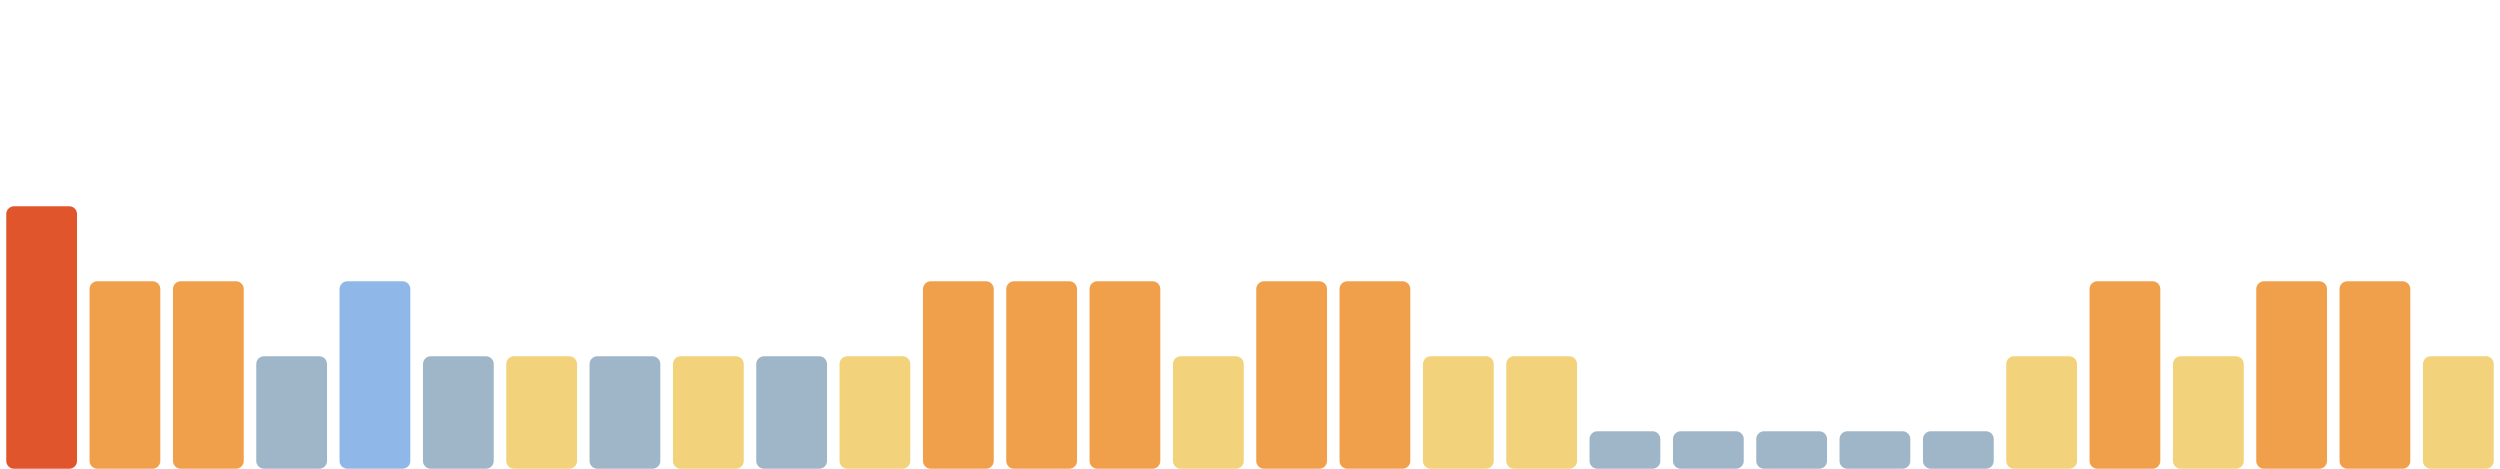
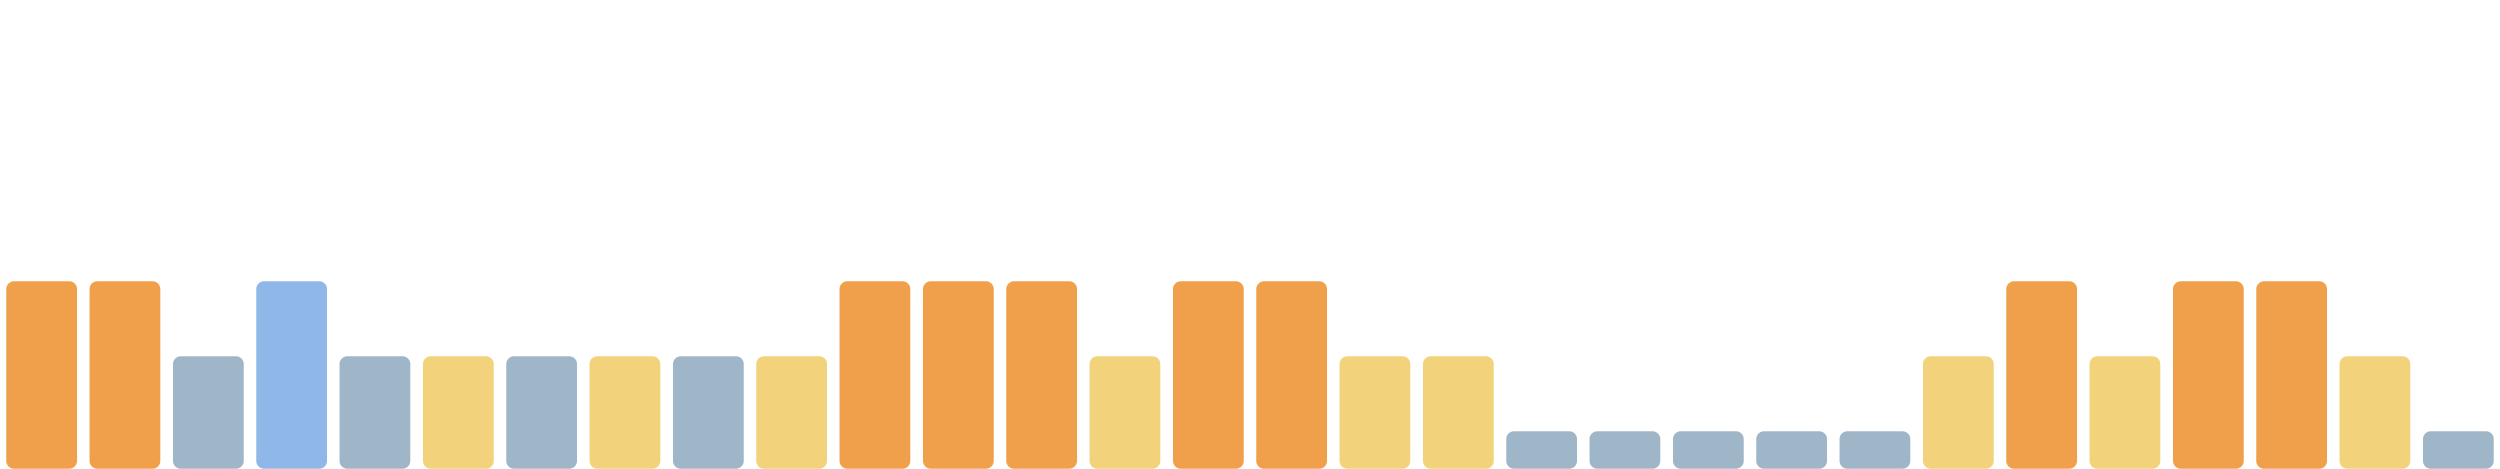
<svg xmlns="http://www.w3.org/2000/svg" viewBox="0 0 1600 300" width="1600" height="300" preserveAspectRatio="none" role="img" aria-label="Índice de huella climática de los últimos 30 días">
-   <rect x="4.0" y="132" width="45.3" height="168" rx="5" fill="#e0552b" />
+   <rect x="4.0" y="180" width="45.3" height="120" rx="5" fill="#f0a04b" />
  <rect x="57.3" y="180" width="45.3" height="120" rx="5" fill="#f0a04b" />
-   <rect x="110.7" y="180" width="45.3" height="120" rx="5" fill="#f0a04b" />
-   <rect x="164.0" y="228" width="45.3" height="72" rx="5" fill="#9fb6c8" />
-   <rect x="217.3" y="180" width="45.3" height="120" rx="5" fill="#8fb8e8" />
-   <rect x="270.7" y="228" width="45.3" height="72" rx="5" fill="#9fb6c8" />
-   <rect x="324.0" y="228" width="45.3" height="72" rx="5" fill="#f2d27a" />
-   <rect x="377.3" y="228" width="45.3" height="72" rx="5" fill="#9fb6c8" />
-   <rect x="430.7" y="228" width="45.3" height="72" rx="5" fill="#f2d27a" />
-   <rect x="484.0" y="228" width="45.3" height="72" rx="5" fill="#9fb6c8" />
-   <rect x="537.3" y="228" width="45.3" height="72" rx="5" fill="#f2d27a" />
+   <rect x="110.7" y="228" width="45.3" height="72" rx="5" fill="#9fb6c8" />
+   <rect x="164.0" y="180" width="45.3" height="120" rx="5" fill="#8fb8e8" />
+   <rect x="217.3" y="228" width="45.3" height="72" rx="5" fill="#9fb6c8" />
+   <rect x="270.7" y="228" width="45.3" height="72" rx="5" fill="#f2d27a" />
+   <rect x="324.0" y="228" width="45.3" height="72" rx="5" fill="#9fb6c8" />
+   <rect x="377.3" y="228" width="45.3" height="72" rx="5" fill="#f2d27a" />
+   <rect x="430.7" y="228" width="45.3" height="72" rx="5" fill="#9fb6c8" />
+   <rect x="484.0" y="228" width="45.3" height="72" rx="5" fill="#f2d27a" />
+   <rect x="537.3" y="180" width="45.3" height="120" rx="5" fill="#f0a04b" />
  <rect x="590.7" y="180" width="45.3" height="120" rx="5" fill="#f0a04b" />
  <rect x="644.0" y="180" width="45.3" height="120" rx="5" fill="#f0a04b" />
-   <rect x="697.3" y="180" width="45.3" height="120" rx="5" fill="#f0a04b" />
-   <rect x="750.7" y="228" width="45.3" height="72" rx="5" fill="#f2d27a" />
+   <rect x="697.3" y="228" width="45.3" height="72" rx="5" fill="#f2d27a" />
+   <rect x="750.7" y="180" width="45.3" height="120" rx="5" fill="#f0a04b" />
  <rect x="804.0" y="180" width="45.3" height="120" rx="5" fill="#f0a04b" />
-   <rect x="857.3" y="180" width="45.3" height="120" rx="5" fill="#f0a04b" />
+   <rect x="857.3" y="228" width="45.3" height="72" rx="5" fill="#f2d27a" />
  <rect x="910.7" y="228" width="45.3" height="72" rx="5" fill="#f2d27a" />
-   <rect x="964.0" y="228" width="45.3" height="72" rx="5" fill="#f2d27a" />
+   <rect x="964.0" y="276" width="45.3" height="24" rx="5" fill="#9fb6c8" />
  <rect x="1017.3" y="276" width="45.3" height="24" rx="5" fill="#9fb6c8" />
  <rect x="1070.7" y="276" width="45.3" height="24" rx="5" fill="#9fb6c8" />
  <rect x="1124.0" y="276" width="45.3" height="24" rx="5" fill="#9fb6c8" />
  <rect x="1177.3" y="276" width="45.3" height="24" rx="5" fill="#9fb6c8" />
-   <rect x="1230.7" y="276" width="45.3" height="24" rx="5" fill="#9fb6c8" />
-   <rect x="1284.0" y="228" width="45.3" height="72" rx="5" fill="#f2d27a" />
-   <rect x="1337.3" y="180" width="45.3" height="120" rx="5" fill="#f0a04b" />
-   <rect x="1390.7" y="228" width="45.3" height="72" rx="5" fill="#f2d27a" />
+   <rect x="1230.7" y="228" width="45.3" height="72" rx="5" fill="#f2d27a" />
+   <rect x="1284.0" y="180" width="45.3" height="120" rx="5" fill="#f0a04b" />
+   <rect x="1337.3" y="228" width="45.3" height="72" rx="5" fill="#f2d27a" />
+   <rect x="1390.7" y="180" width="45.3" height="120" rx="5" fill="#f0a04b" />
  <rect x="1444.0" y="180" width="45.3" height="120" rx="5" fill="#f0a04b" />
-   <rect x="1497.3" y="180" width="45.3" height="120" rx="5" fill="#f0a04b" />
-   <rect x="1550.7" y="228" width="45.3" height="72" rx="5" fill="#f2d27a" />
+   <rect x="1497.3" y="228" width="45.3" height="72" rx="5" fill="#f2d27a" />
+   <rect x="1550.7" y="276" width="45.3" height="24" rx="5" fill="#9fb6c8" />
</svg>
